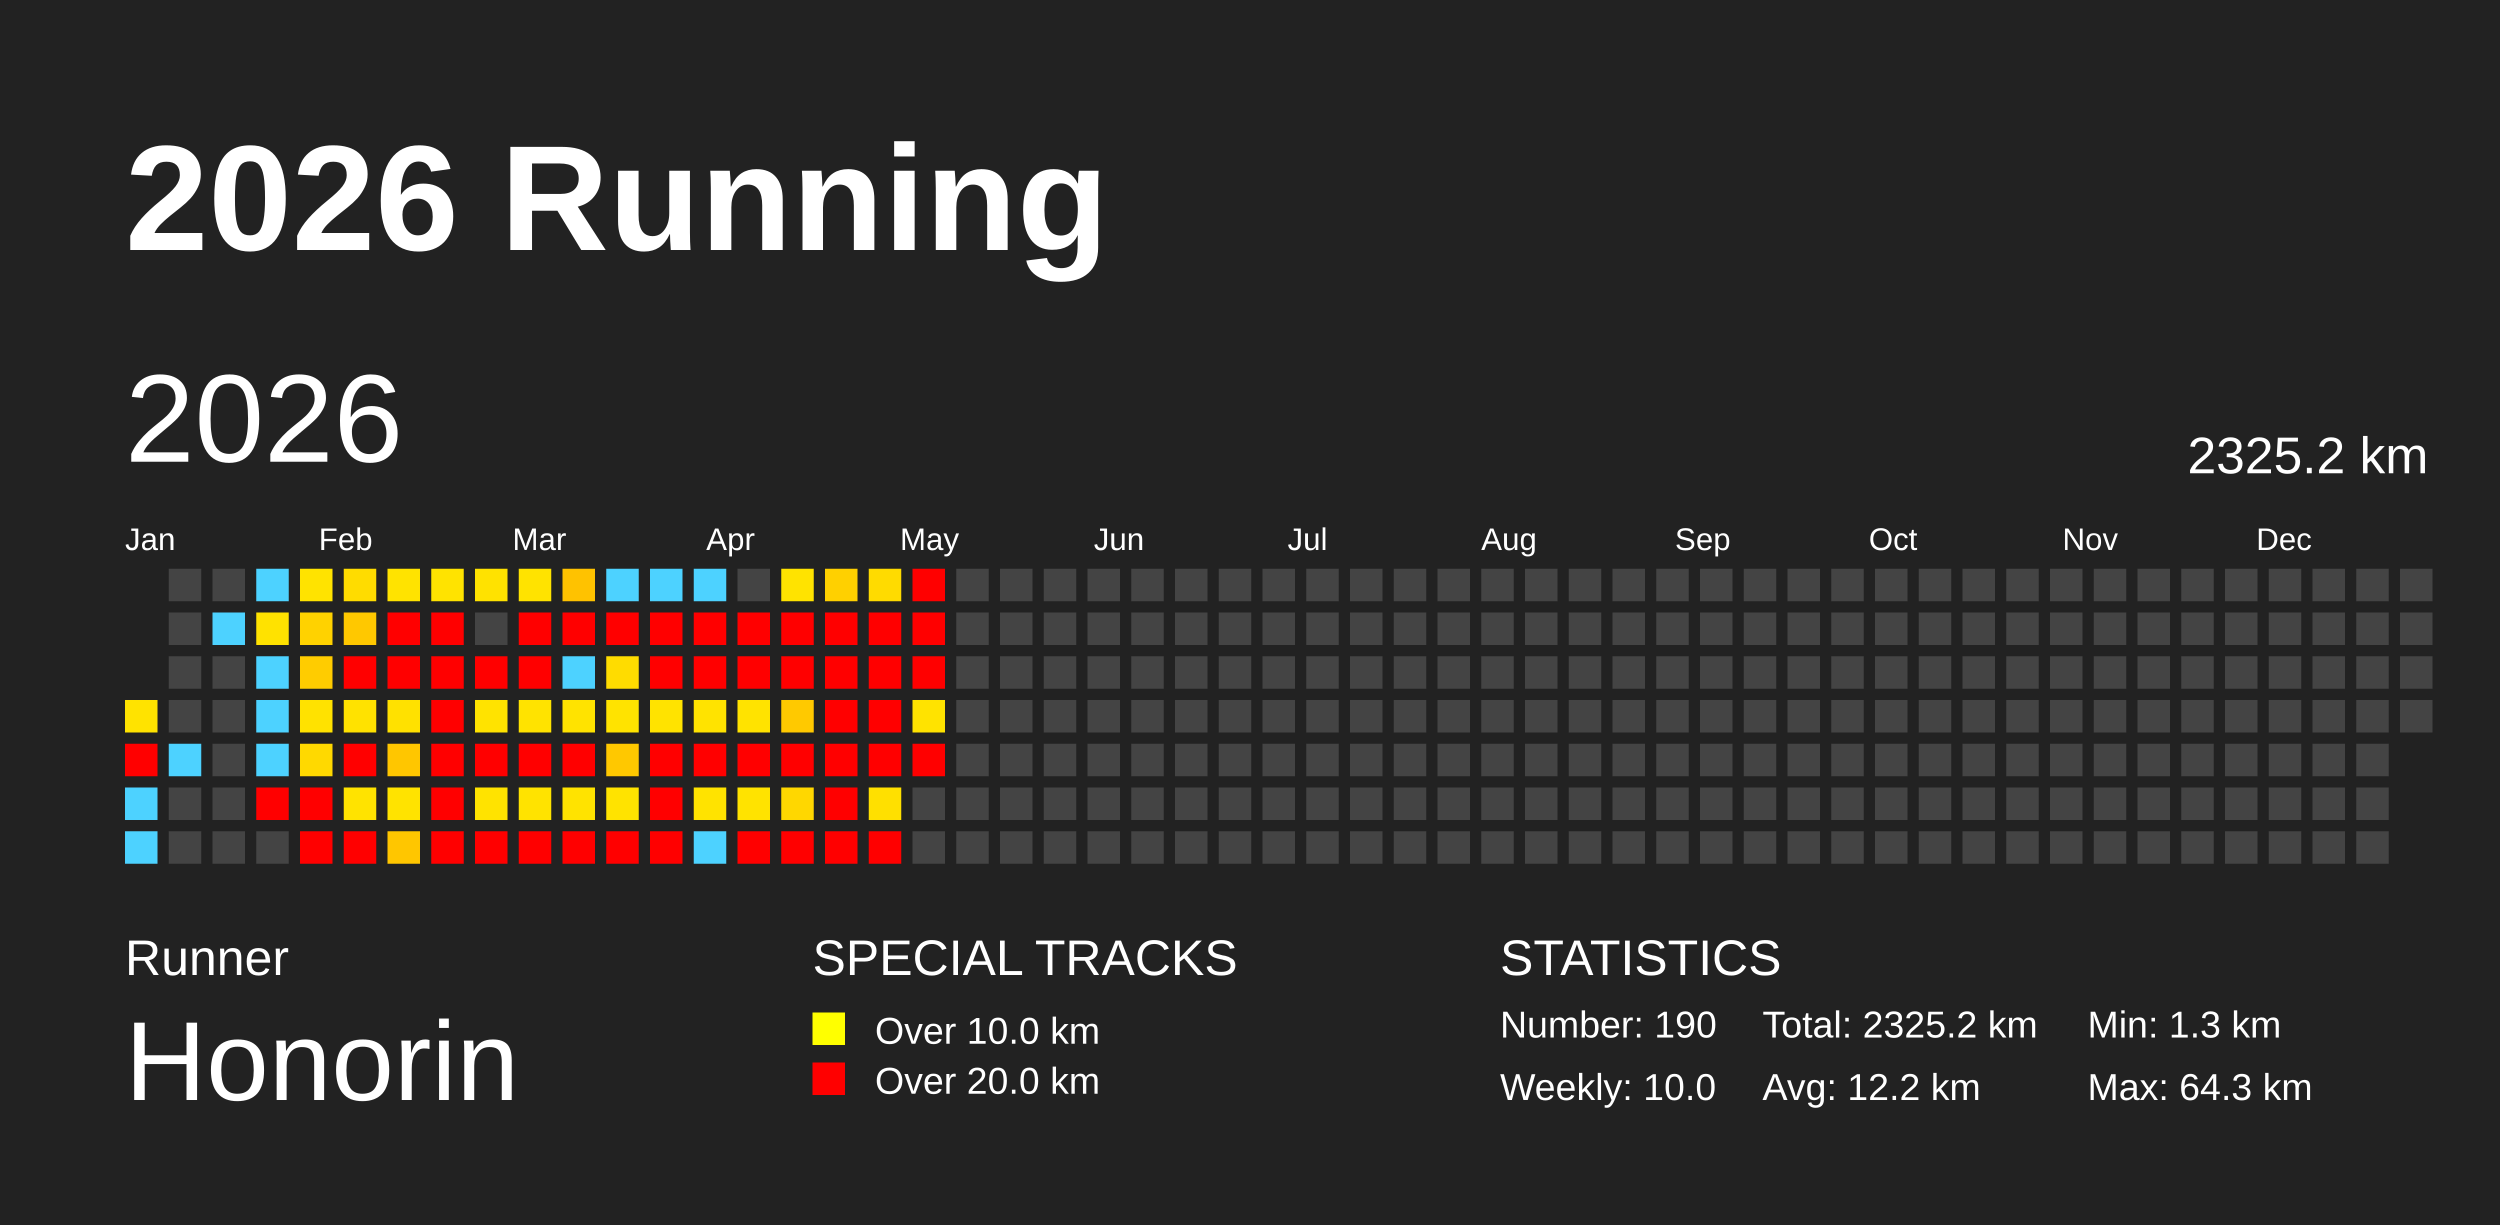
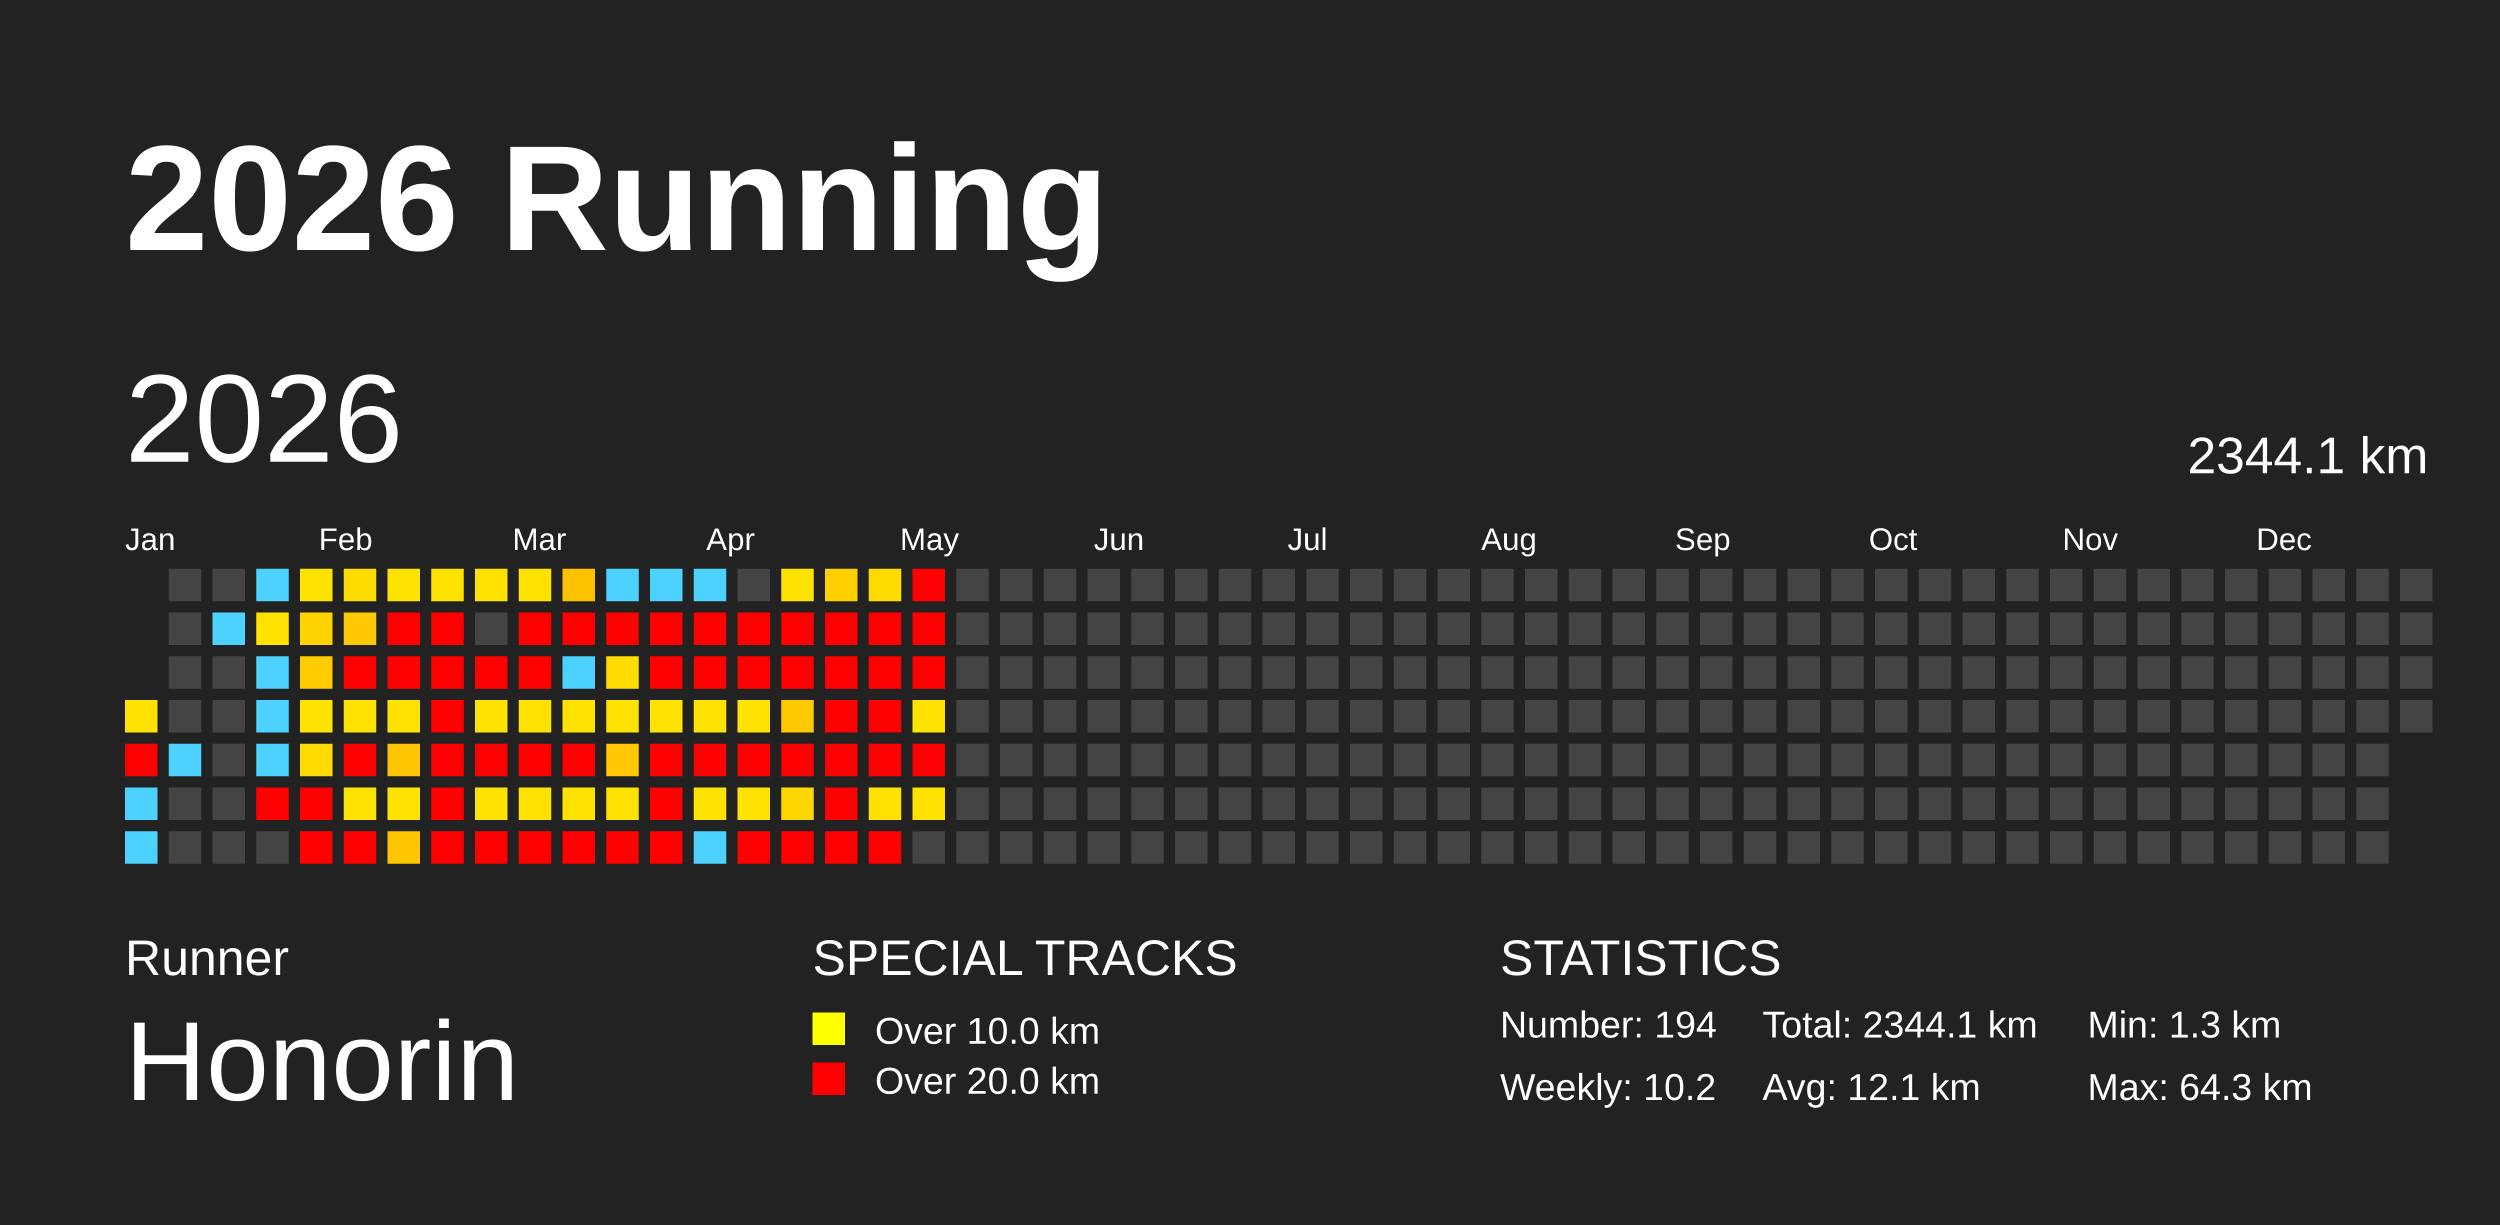
<svg xmlns="http://www.w3.org/2000/svg" baseProfile="full" height="98mm" version="1.1" viewBox="0,0,200,98" width="200mm">
  <defs />
  <rect fill="#222222" height="98" width="200" x="0" y="0" />
  <text fill="#FFFFFF" style="font-size:12px; font-family:Arial; font-weight:bold;" x="10" y="20">2026 Running</text>
  <text fill="#FFFFFF" style="font-size:4px; font-family:Arial" x="10" y="78">Runner</text>
  <text fill="#FFFFFF" style="font-size:9px; font-family:Arial" x="10" y="88">Honorin</text>
  <text fill="#FFFFFF" style="font-size:4px; font-family:Arial" x="65" y="78">SPECIAL TRACKS</text>
  <rect fill="yellow" height="2.6" width="2.6" x="65" y="81" />
  <text fill="#FFFFFF" style="font-size:3px; font-family:Arial" x="70" y="83.5">Over 10.0 km</text>
  <rect fill="red" height="2.6" width="2.6" x="65" y="85" />
  <text fill="#FFFFFF" style="font-size:3px; font-family:Arial" x="70" y="87.5">Over 20.0 km</text>
  <text fill="#FFFFFF" style="font-size:4px; font-family:Arial" x="120" y="78">STATISTICS</text>
-   <text fill="#FFFFFF" style="font-size:3px; font-family:Arial" x="120" y="83">Number: 190</text>
-   <text fill="#FFFFFF" style="font-size:3px; font-family:Arial" x="120" y="88">Weekly: 10.0</text>
-   <text fill="#FFFFFF" style="font-size:3px; font-family:Arial" x="141" y="83">Total: 2325.2 km</text>
-   <text fill="#FFFFFF" style="font-size:3px; font-family:Arial" x="141" y="88">Avg: 12.2 km</text>
+   <text fill="#FFFFFF" style="font-size:3px; font-family:Arial" x="120" y="83">Number: 194</text>
+   <text fill="#FFFFFF" style="font-size:3px; font-family:Arial" x="120" y="88">Weekly: 10.2</text>
+   <text fill="#FFFFFF" style="font-size:3px; font-family:Arial" x="141" y="83">Total: 2344.1 km</text>
+   <text fill="#FFFFFF" style="font-size:3px; font-family:Arial" x="141" y="88">Avg: 12.1 km</text>
  <text fill="#FFFFFF" style="font-size:3px; font-family:Arial" x="167" y="83">Min: 1.3 km</text>
  <text fill="#FFFFFF" style="font-size:3px; font-family:Arial" x="167" y="88">Max: 64.3 km</text>
  <text dominant-baseline="hanging" fill="#FFFFFF" style="font-size:10.0px; font-family:Arial;" x="10" y="30">2026</text>
-   <text dominant-baseline="hanging" fill="#FFFFFF" style="font-size:4.125px; font-family:Arial;" x="175" y="35">2325.2 km</text>
+   <text dominant-baseline="hanging" fill="#FFFFFF" style="font-size:4.125px; font-family:Arial;" x="175" y="35">2344.1 km</text>
  <text fill="#FFFFFF" style="font-size:2.5px; font-family:Arial" x="10.0" y="44">Jan</text>
  <text fill="#FFFFFF" style="font-size:2.5px; font-family:Arial" x="25.5" y="44">Feb</text>
  <text fill="#FFFFFF" style="font-size:2.5px; font-family:Arial" x="41.0" y="44">Mar</text>
  <text fill="#FFFFFF" style="font-size:2.5px; font-family:Arial" x="56.5" y="44">Apr</text>
  <text fill="#FFFFFF" style="font-size:2.5px; font-family:Arial" x="72.0" y="44">May</text>
  <text fill="#FFFFFF" style="font-size:2.5px; font-family:Arial" x="87.5" y="44">Jun</text>
  <text fill="#FFFFFF" style="font-size:2.5px; font-family:Arial" x="103.0" y="44">Jul</text>
  <text fill="#FFFFFF" style="font-size:2.5px; font-family:Arial" x="118.5" y="44">Aug</text>
  <text fill="#FFFFFF" style="font-size:2.5px; font-family:Arial" x="134.0" y="44">Sep</text>
  <text fill="#FFFFFF" style="font-size:2.5px; font-family:Arial" x="149.5" y="44">Oct</text>
  <text fill="#FFFFFF" style="font-size:2.5px; font-family:Arial" x="165.0" y="44">Nov</text>
  <text fill="#FFFFFF" style="font-size:2.5px; font-family:Arial" x="180.5" y="44">Dec</text>
  <rect fill="#ffe300" height="2.6" width="2.6" x="10.0" y="56.0" />
  <rect fill="red" height="2.6" width="2.6" x="10.0" y="59.5" />
  <rect fill="#4dd2ff" height="2.6" width="2.6" x="10.0" y="63.0" />
  <rect fill="#4dd2ff" height="2.6" width="2.6" x="10.0" y="66.5" />
  <rect fill="#444444" height="2.6" width="2.6" x="13.5" y="45.5" />
  <rect fill="#444444" height="2.6" width="2.6" x="13.5" y="49.0" />
  <rect fill="#444444" height="2.6" width="2.6" x="13.5" y="52.5" />
  <rect fill="#444444" height="2.6" width="2.6" x="13.5" y="56.0" />
  <rect fill="#4dd2ff" height="2.6" width="2.6" x="13.5" y="59.5" />
  <rect fill="#444444" height="2.6" width="2.6" x="13.5" y="63.0" />
  <rect fill="#444444" height="2.6" width="2.6" x="13.5" y="66.5" />
  <rect fill="#444444" height="2.6" width="2.6" x="17.0" y="45.5" />
  <rect fill="#4dd2ff" height="2.6" width="2.6" x="17.0" y="49.0" />
  <rect fill="#444444" height="2.6" width="2.6" x="17.0" y="52.5" />
  <rect fill="#444444" height="2.6" width="2.6" x="17.0" y="56.0" />
  <rect fill="#444444" height="2.6" width="2.6" x="17.0" y="59.5" />
  <rect fill="#444444" height="2.6" width="2.6" x="17.0" y="63.0" />
  <rect fill="#444444" height="2.6" width="2.6" x="17.0" y="66.5" />
  <rect fill="#4dd2ff" height="2.6" width="2.6" x="20.5" y="45.5" />
  <rect fill="#ffe200" height="2.6" width="2.6" x="20.5" y="49.0" />
  <rect fill="#4dd2ff" height="2.6" width="2.6" x="20.5" y="52.5" />
  <rect fill="#4dd2ff" height="2.6" width="2.6" x="20.5" y="56.0" />
  <rect fill="#4dd2ff" height="2.6" width="2.6" x="20.5" y="59.5" />
  <rect fill="red" height="2.6" width="2.6" x="20.5" y="63.0" />
  <rect fill="#444444" height="2.6" width="2.6" x="20.5" y="66.5" />
  <rect fill="#ffe300" height="2.6" width="2.6" x="24.0" y="45.5" />
  <rect fill="#ffd200" height="2.6" width="2.6" x="24.0" y="49.0" />
  <rect fill="#ffcc00" height="2.6" width="2.6" x="24.0" y="52.5" />
  <rect fill="#ffe200" height="2.6" width="2.6" x="24.0" y="56.0" />
  <rect fill="#ffd900" height="2.6" width="2.6" x="24.0" y="59.5" />
  <rect fill="red" height="2.6" width="2.6" x="24.0" y="63.0" />
  <rect fill="red" height="2.6" width="2.6" x="24.0" y="66.5" />
  <rect fill="#ffdc00" height="2.6" width="2.6" x="27.5" y="45.5" />
  <rect fill="#ffc800" height="2.6" width="2.6" x="27.5" y="49.0" />
  <rect fill="red" height="2.6" width="2.6" x="27.5" y="52.5" />
  <rect fill="#ffe200" height="2.6" width="2.6" x="27.5" y="56.0" />
  <rect fill="red" height="2.6" width="2.6" x="27.5" y="59.5" />
  <rect fill="#ffe300" height="2.6" width="2.6" x="27.5" y="63.0" />
  <rect fill="red" height="2.6" width="2.6" x="27.5" y="66.5" />
  <rect fill="#ffe300" height="2.6" width="2.6" x="31.0" y="45.5" />
  <rect fill="red" height="2.6" width="2.6" x="31.0" y="49.0" />
  <rect fill="red" height="2.6" width="2.6" x="31.0" y="52.5" />
  <rect fill="#ffe100" height="2.6" width="2.6" x="31.0" y="56.0" />
  <rect fill="#ffc600" height="2.6" width="2.6" x="31.0" y="59.5" />
  <rect fill="#ffe300" height="2.6" width="2.6" x="31.0" y="63.0" />
  <rect fill="#ffc600" height="2.6" width="2.6" x="31.0" y="66.5" />
  <rect fill="#ffe300" height="2.6" width="2.6" x="34.5" y="45.5" />
  <rect fill="red" height="2.6" width="2.6" x="34.5" y="49.0" />
  <rect fill="red" height="2.6" width="2.6" x="34.5" y="52.5" />
  <rect fill="red" height="2.6" width="2.6" x="34.5" y="56.0" />
  <rect fill="red" height="2.6" width="2.6" x="34.5" y="59.5" />
  <rect fill="red" height="2.6" width="2.6" x="34.5" y="63.0" />
  <rect fill="red" height="2.6" width="2.6" x="34.5" y="66.5" />
  <rect fill="#ffe200" height="2.6" width="2.6" x="38.0" y="45.5" />
  <rect fill="#444444" height="2.6" width="2.6" x="38.0" y="49.0" />
  <rect fill="red" height="2.6" width="2.6" x="38.0" y="52.5" />
  <rect fill="#ffe300" height="2.6" width="2.6" x="38.0" y="56.0" />
  <rect fill="red" height="2.6" width="2.6" x="38.0" y="59.5" />
  <rect fill="#ffe300" height="2.6" width="2.6" x="38.0" y="63.0" />
  <rect fill="red" height="2.6" width="2.6" x="38.0" y="66.5" />
  <rect fill="#ffe300" height="2.6" width="2.6" x="41.5" y="45.5" />
  <rect fill="red" height="2.6" width="2.6" x="41.5" y="49.0" />
  <rect fill="red" height="2.6" width="2.6" x="41.5" y="52.5" />
  <rect fill="#ffe300" height="2.6" width="2.6" x="41.5" y="56.0" />
  <rect fill="red" height="2.6" width="2.6" x="41.5" y="59.5" />
  <rect fill="#ffe300" height="2.6" width="2.6" x="41.5" y="63.0" />
  <rect fill="red" height="2.6" width="2.6" x="41.5" y="66.5" />
  <rect fill="#ffc200" height="2.6" width="2.6" x="45.0" y="45.5" />
  <rect fill="red" height="2.6" width="2.6" x="45.0" y="49.0" />
  <rect fill="#4dd2ff" height="2.6" width="2.6" x="45.0" y="52.5" />
  <rect fill="#ffe300" height="2.6" width="2.6" x="45.0" y="56.0" />
  <rect fill="red" height="2.6" width="2.6" x="45.0" y="59.5" />
  <rect fill="#ffe300" height="2.6" width="2.6" x="45.0" y="63.0" />
  <rect fill="red" height="2.6" width="2.6" x="45.0" y="66.5" />
  <rect fill="#4dd2ff" height="2.6" width="2.6" x="48.5" y="45.5" />
  <rect fill="red" height="2.6" width="2.6" x="48.5" y="49.0" />
  <rect fill="#ffdc00" height="2.6" width="2.6" x="48.5" y="52.5" />
  <rect fill="#ffe300" height="2.6" width="2.6" x="48.5" y="56.0" />
  <rect fill="#ffc800" height="2.6" width="2.6" x="48.5" y="59.5" />
  <rect fill="#ffe300" height="2.6" width="2.6" x="48.5" y="63.0" />
  <rect fill="red" height="2.6" width="2.6" x="48.5" y="66.5" />
  <rect fill="#4dd2ff" height="2.6" width="2.6" x="52.0" y="45.5" />
  <rect fill="red" height="2.6" width="2.6" x="52.0" y="49.0" />
  <rect fill="red" height="2.6" width="2.6" x="52.0" y="52.5" />
  <rect fill="#ffe300" height="2.6" width="2.6" x="52.0" y="56.0" />
  <rect fill="red" height="2.6" width="2.6" x="52.0" y="59.5" />
  <rect fill="red" height="2.6" width="2.6" x="52.0" y="63.0" />
  <rect fill="red" height="2.6" width="2.6" x="52.0" y="66.5" />
  <rect fill="#4dd2ff" height="2.6" width="2.6" x="55.5" y="45.5" />
  <rect fill="red" height="2.6" width="2.6" x="55.5" y="49.0" />
  <rect fill="red" height="2.6" width="2.6" x="55.5" y="52.5" />
  <rect fill="#ffe300" height="2.6" width="2.6" x="55.5" y="56.0" />
  <rect fill="red" height="2.6" width="2.6" x="55.5" y="59.5" />
  <rect fill="#ffe300" height="2.6" width="2.6" x="55.5" y="63.0" />
  <rect fill="#4dd2ff" height="2.6" width="2.6" x="55.5" y="66.5" />
  <rect fill="#444444" height="2.6" width="2.6" x="59.0" y="45.5" />
  <rect fill="red" height="2.6" width="2.6" x="59.0" y="49.0" />
  <rect fill="red" height="2.6" width="2.6" x="59.0" y="52.5" />
  <rect fill="#ffe300" height="2.6" width="2.6" x="59.0" y="56.0" />
  <rect fill="red" height="2.6" width="2.6" x="59.0" y="59.5" />
  <rect fill="#ffe300" height="2.6" width="2.6" x="59.0" y="63.0" />
  <rect fill="red" height="2.6" width="2.6" x="59.0" y="66.5" />
  <rect fill="#ffe300" height="2.6" width="2.6" x="62.5" y="45.5" />
  <rect fill="red" height="2.6" width="2.6" x="62.5" y="49.0" />
  <rect fill="red" height="2.6" width="2.6" x="62.5" y="52.5" />
  <rect fill="#ffc900" height="2.6" width="2.6" x="62.5" y="56.0" />
  <rect fill="red" height="2.6" width="2.6" x="62.5" y="59.5" />
  <rect fill="#ffd700" height="2.6" width="2.6" x="62.5" y="63.0" />
  <rect fill="red" height="2.6" width="2.6" x="62.5" y="66.5" />
  <rect fill="#ffd000" height="2.6" width="2.6" x="66.0" y="45.5" />
  <rect fill="red" height="2.6" width="2.6" x="66.0" y="49.0" />
  <rect fill="red" height="2.6" width="2.6" x="66.0" y="52.5" />
  <rect fill="red" height="2.6" width="2.6" x="66.0" y="56.0" />
  <rect fill="red" height="2.6" width="2.6" x="66.0" y="59.5" />
  <rect fill="red" height="2.6" width="2.6" x="66.0" y="63.0" />
  <rect fill="red" height="2.6" width="2.6" x="66.0" y="66.5" />
  <rect fill="#ffdb00" height="2.6" width="2.6" x="69.5" y="45.5" />
  <rect fill="red" height="2.6" width="2.6" x="69.5" y="49.0" />
  <rect fill="red" height="2.6" width="2.6" x="69.5" y="52.5" />
  <rect fill="red" height="2.6" width="2.6" x="69.5" y="56.0" />
  <rect fill="red" height="2.6" width="2.6" x="69.5" y="59.5" />
  <rect fill="#ffe000" height="2.6" width="2.6" x="69.5" y="63.0" />
  <rect fill="red" height="2.6" width="2.6" x="69.5" y="66.5" />
  <rect fill="red" height="2.6" width="2.6" x="73.0" y="45.5" />
  <rect fill="red" height="2.6" width="2.6" x="73.0" y="49.0" />
  <rect fill="red" height="2.6" width="2.6" x="73.0" y="52.5" />
  <rect fill="#ffe300" height="2.6" width="2.6" x="73.0" y="56.0" />
  <rect fill="red" height="2.6" width="2.6" x="73.0" y="59.5" />
-   <rect fill="#444444" height="2.6" width="2.6" x="73.0" y="63.0" />
+   <rect fill="#ffe200" height="2.6" width="2.6" x="73.0" y="63.0" />
  <rect fill="#444444" height="2.6" width="2.6" x="73.0" y="66.5" />
  <rect fill="#444444" height="2.6" width="2.6" x="76.5" y="45.5" />
  <rect fill="#444444" height="2.6" width="2.6" x="76.5" y="49.0" />
  <rect fill="#444444" height="2.6" width="2.6" x="76.5" y="52.5" />
  <rect fill="#444444" height="2.6" width="2.6" x="76.5" y="56.0" />
  <rect fill="#444444" height="2.6" width="2.6" x="76.5" y="59.5" />
  <rect fill="#444444" height="2.6" width="2.6" x="76.5" y="63.0" />
  <rect fill="#444444" height="2.6" width="2.6" x="76.5" y="66.5" />
  <rect fill="#444444" height="2.6" width="2.6" x="80.0" y="45.5" />
  <rect fill="#444444" height="2.6" width="2.6" x="80.0" y="49.0" />
  <rect fill="#444444" height="2.6" width="2.6" x="80.0" y="52.5" />
  <rect fill="#444444" height="2.6" width="2.6" x="80.0" y="56.0" />
  <rect fill="#444444" height="2.6" width="2.6" x="80.0" y="59.5" />
  <rect fill="#444444" height="2.6" width="2.6" x="80.0" y="63.0" />
  <rect fill="#444444" height="2.6" width="2.6" x="80.0" y="66.5" />
  <rect fill="#444444" height="2.6" width="2.6" x="83.5" y="45.5" />
  <rect fill="#444444" height="2.6" width="2.6" x="83.5" y="49.0" />
  <rect fill="#444444" height="2.6" width="2.6" x="83.5" y="52.5" />
  <rect fill="#444444" height="2.6" width="2.6" x="83.5" y="56.0" />
  <rect fill="#444444" height="2.6" width="2.6" x="83.5" y="59.5" />
  <rect fill="#444444" height="2.6" width="2.6" x="83.5" y="63.0" />
  <rect fill="#444444" height="2.6" width="2.6" x="83.5" y="66.5" />
  <rect fill="#444444" height="2.6" width="2.6" x="87.0" y="45.5" />
  <rect fill="#444444" height="2.6" width="2.6" x="87.0" y="49.0" />
  <rect fill="#444444" height="2.6" width="2.6" x="87.0" y="52.5" />
  <rect fill="#444444" height="2.6" width="2.6" x="87.0" y="56.0" />
  <rect fill="#444444" height="2.6" width="2.6" x="87.0" y="59.5" />
  <rect fill="#444444" height="2.6" width="2.6" x="87.0" y="63.0" />
  <rect fill="#444444" height="2.6" width="2.6" x="87.0" y="66.5" />
  <rect fill="#444444" height="2.6" width="2.6" x="90.5" y="45.5" />
  <rect fill="#444444" height="2.6" width="2.6" x="90.5" y="49.0" />
  <rect fill="#444444" height="2.6" width="2.6" x="90.5" y="52.5" />
  <rect fill="#444444" height="2.6" width="2.6" x="90.5" y="56.0" />
  <rect fill="#444444" height="2.6" width="2.6" x="90.5" y="59.5" />
  <rect fill="#444444" height="2.6" width="2.6" x="90.5" y="63.0" />
  <rect fill="#444444" height="2.6" width="2.6" x="90.5" y="66.5" />
  <rect fill="#444444" height="2.6" width="2.6" x="94.0" y="45.5" />
  <rect fill="#444444" height="2.6" width="2.6" x="94.0" y="49.0" />
  <rect fill="#444444" height="2.6" width="2.6" x="94.0" y="52.5" />
  <rect fill="#444444" height="2.6" width="2.6" x="94.0" y="56.0" />
  <rect fill="#444444" height="2.6" width="2.6" x="94.0" y="59.5" />
  <rect fill="#444444" height="2.6" width="2.6" x="94.0" y="63.0" />
  <rect fill="#444444" height="2.6" width="2.6" x="94.0" y="66.5" />
  <rect fill="#444444" height="2.6" width="2.6" x="97.5" y="45.5" />
  <rect fill="#444444" height="2.6" width="2.6" x="97.5" y="49.0" />
  <rect fill="#444444" height="2.6" width="2.6" x="97.5" y="52.5" />
  <rect fill="#444444" height="2.6" width="2.6" x="97.5" y="56.0" />
  <rect fill="#444444" height="2.6" width="2.6" x="97.5" y="59.5" />
  <rect fill="#444444" height="2.6" width="2.6" x="97.5" y="63.0" />
  <rect fill="#444444" height="2.6" width="2.6" x="97.5" y="66.5" />
  <rect fill="#444444" height="2.6" width="2.6" x="101.0" y="45.5" />
  <rect fill="#444444" height="2.6" width="2.6" x="101.0" y="49.0" />
  <rect fill="#444444" height="2.6" width="2.6" x="101.0" y="52.5" />
  <rect fill="#444444" height="2.6" width="2.6" x="101.0" y="56.0" />
  <rect fill="#444444" height="2.6" width="2.6" x="101.0" y="59.5" />
  <rect fill="#444444" height="2.6" width="2.6" x="101.0" y="63.0" />
  <rect fill="#444444" height="2.6" width="2.6" x="101.0" y="66.5" />
  <rect fill="#444444" height="2.6" width="2.6" x="104.5" y="45.5" />
  <rect fill="#444444" height="2.6" width="2.6" x="104.5" y="49.0" />
  <rect fill="#444444" height="2.6" width="2.6" x="104.5" y="52.5" />
  <rect fill="#444444" height="2.6" width="2.6" x="104.5" y="56.0" />
  <rect fill="#444444" height="2.6" width="2.6" x="104.5" y="59.5" />
  <rect fill="#444444" height="2.6" width="2.6" x="104.5" y="63.0" />
  <rect fill="#444444" height="2.6" width="2.6" x="104.5" y="66.5" />
  <rect fill="#444444" height="2.6" width="2.6" x="108.0" y="45.5" />
  <rect fill="#444444" height="2.6" width="2.6" x="108.0" y="49.0" />
  <rect fill="#444444" height="2.6" width="2.6" x="108.0" y="52.5" />
  <rect fill="#444444" height="2.6" width="2.6" x="108.0" y="56.0" />
  <rect fill="#444444" height="2.6" width="2.6" x="108.0" y="59.5" />
  <rect fill="#444444" height="2.6" width="2.6" x="108.0" y="63.0" />
  <rect fill="#444444" height="2.6" width="2.6" x="108.0" y="66.5" />
  <rect fill="#444444" height="2.6" width="2.6" x="111.5" y="45.5" />
  <rect fill="#444444" height="2.6" width="2.6" x="111.5" y="49.0" />
  <rect fill="#444444" height="2.6" width="2.6" x="111.5" y="52.5" />
  <rect fill="#444444" height="2.6" width="2.6" x="111.5" y="56.0" />
  <rect fill="#444444" height="2.6" width="2.6" x="111.5" y="59.5" />
  <rect fill="#444444" height="2.6" width="2.6" x="111.5" y="63.0" />
  <rect fill="#444444" height="2.6" width="2.6" x="111.5" y="66.5" />
  <rect fill="#444444" height="2.6" width="2.6" x="115.0" y="45.5" />
  <rect fill="#444444" height="2.6" width="2.6" x="115.0" y="49.0" />
  <rect fill="#444444" height="2.6" width="2.6" x="115.0" y="52.5" />
  <rect fill="#444444" height="2.6" width="2.6" x="115.0" y="56.0" />
  <rect fill="#444444" height="2.6" width="2.6" x="115.0" y="59.5" />
  <rect fill="#444444" height="2.6" width="2.6" x="115.0" y="63.0" />
  <rect fill="#444444" height="2.6" width="2.6" x="115.0" y="66.5" />
  <rect fill="#444444" height="2.6" width="2.6" x="118.5" y="45.5" />
  <rect fill="#444444" height="2.6" width="2.6" x="118.5" y="49.0" />
  <rect fill="#444444" height="2.6" width="2.6" x="118.5" y="52.5" />
  <rect fill="#444444" height="2.6" width="2.6" x="118.5" y="56.0" />
  <rect fill="#444444" height="2.6" width="2.6" x="118.5" y="59.5" />
  <rect fill="#444444" height="2.6" width="2.6" x="118.5" y="63.0" />
  <rect fill="#444444" height="2.6" width="2.6" x="118.5" y="66.5" />
  <rect fill="#444444" height="2.6" width="2.6" x="122.0" y="45.5" />
  <rect fill="#444444" height="2.6" width="2.6" x="122.0" y="49.0" />
  <rect fill="#444444" height="2.6" width="2.6" x="122.0" y="52.5" />
  <rect fill="#444444" height="2.6" width="2.6" x="122.0" y="56.0" />
  <rect fill="#444444" height="2.6" width="2.6" x="122.0" y="59.5" />
  <rect fill="#444444" height="2.6" width="2.6" x="122.0" y="63.0" />
  <rect fill="#444444" height="2.6" width="2.6" x="122.0" y="66.5" />
  <rect fill="#444444" height="2.6" width="2.6" x="125.5" y="45.5" />
  <rect fill="#444444" height="2.6" width="2.6" x="125.5" y="49.0" />
  <rect fill="#444444" height="2.6" width="2.6" x="125.5" y="52.5" />
  <rect fill="#444444" height="2.6" width="2.6" x="125.5" y="56.0" />
  <rect fill="#444444" height="2.6" width="2.6" x="125.5" y="59.5" />
  <rect fill="#444444" height="2.6" width="2.6" x="125.5" y="63.0" />
  <rect fill="#444444" height="2.6" width="2.6" x="125.5" y="66.5" />
  <rect fill="#444444" height="2.6" width="2.6" x="129.0" y="45.5" />
  <rect fill="#444444" height="2.6" width="2.6" x="129.0" y="49.0" />
  <rect fill="#444444" height="2.6" width="2.6" x="129.0" y="52.5" />
  <rect fill="#444444" height="2.6" width="2.6" x="129.0" y="56.0" />
  <rect fill="#444444" height="2.6" width="2.6" x="129.0" y="59.5" />
  <rect fill="#444444" height="2.6" width="2.6" x="129.0" y="63.0" />
  <rect fill="#444444" height="2.6" width="2.6" x="129.0" y="66.5" />
  <rect fill="#444444" height="2.6" width="2.6" x="132.5" y="45.5" />
  <rect fill="#444444" height="2.6" width="2.6" x="132.5" y="49.0" />
  <rect fill="#444444" height="2.6" width="2.6" x="132.5" y="52.5" />
  <rect fill="#444444" height="2.6" width="2.6" x="132.5" y="56.0" />
  <rect fill="#444444" height="2.6" width="2.6" x="132.5" y="59.5" />
  <rect fill="#444444" height="2.6" width="2.6" x="132.5" y="63.0" />
  <rect fill="#444444" height="2.6" width="2.6" x="132.5" y="66.5" />
  <rect fill="#444444" height="2.6" width="2.6" x="136.0" y="45.5" />
  <rect fill="#444444" height="2.6" width="2.6" x="136.0" y="49.0" />
  <rect fill="#444444" height="2.6" width="2.6" x="136.0" y="52.5" />
  <rect fill="#444444" height="2.6" width="2.6" x="136.0" y="56.0" />
  <rect fill="#444444" height="2.6" width="2.6" x="136.0" y="59.5" />
  <rect fill="#444444" height="2.6" width="2.6" x="136.0" y="63.0" />
  <rect fill="#444444" height="2.6" width="2.6" x="136.0" y="66.5" />
  <rect fill="#444444" height="2.6" width="2.6" x="139.5" y="45.5" />
  <rect fill="#444444" height="2.6" width="2.6" x="139.5" y="49.0" />
  <rect fill="#444444" height="2.6" width="2.6" x="139.5" y="52.5" />
  <rect fill="#444444" height="2.6" width="2.6" x="139.5" y="56.0" />
  <rect fill="#444444" height="2.6" width="2.6" x="139.5" y="59.5" />
  <rect fill="#444444" height="2.6" width="2.6" x="139.5" y="63.0" />
  <rect fill="#444444" height="2.6" width="2.6" x="139.5" y="66.5" />
  <rect fill="#444444" height="2.6" width="2.6" x="143.0" y="45.5" />
  <rect fill="#444444" height="2.6" width="2.6" x="143.0" y="49.0" />
  <rect fill="#444444" height="2.6" width="2.6" x="143.0" y="52.5" />
  <rect fill="#444444" height="2.6" width="2.6" x="143.0" y="56.0" />
  <rect fill="#444444" height="2.6" width="2.6" x="143.0" y="59.5" />
  <rect fill="#444444" height="2.6" width="2.6" x="143.0" y="63.0" />
  <rect fill="#444444" height="2.6" width="2.6" x="143.0" y="66.5" />
  <rect fill="#444444" height="2.6" width="2.6" x="146.5" y="45.5" />
  <rect fill="#444444" height="2.6" width="2.6" x="146.5" y="49.0" />
  <rect fill="#444444" height="2.6" width="2.6" x="146.5" y="52.5" />
  <rect fill="#444444" height="2.6" width="2.6" x="146.5" y="56.0" />
  <rect fill="#444444" height="2.6" width="2.6" x="146.5" y="59.5" />
  <rect fill="#444444" height="2.6" width="2.6" x="146.5" y="63.0" />
  <rect fill="#444444" height="2.6" width="2.6" x="146.5" y="66.5" />
  <rect fill="#444444" height="2.6" width="2.6" x="150.0" y="45.5" />
  <rect fill="#444444" height="2.6" width="2.6" x="150.0" y="49.0" />
  <rect fill="#444444" height="2.6" width="2.6" x="150.0" y="52.5" />
  <rect fill="#444444" height="2.6" width="2.6" x="150.0" y="56.0" />
  <rect fill="#444444" height="2.6" width="2.6" x="150.0" y="59.5" />
  <rect fill="#444444" height="2.6" width="2.6" x="150.0" y="63.0" />
  <rect fill="#444444" height="2.6" width="2.6" x="150.0" y="66.5" />
  <rect fill="#444444" height="2.6" width="2.6" x="153.5" y="45.5" />
  <rect fill="#444444" height="2.6" width="2.6" x="153.5" y="49.0" />
  <rect fill="#444444" height="2.6" width="2.6" x="153.5" y="52.5" />
  <rect fill="#444444" height="2.6" width="2.6" x="153.5" y="56.0" />
  <rect fill="#444444" height="2.6" width="2.6" x="153.5" y="59.5" />
  <rect fill="#444444" height="2.6" width="2.6" x="153.5" y="63.0" />
  <rect fill="#444444" height="2.6" width="2.6" x="153.5" y="66.5" />
  <rect fill="#444444" height="2.6" width="2.6" x="157.0" y="45.5" />
  <rect fill="#444444" height="2.6" width="2.6" x="157.0" y="49.0" />
  <rect fill="#444444" height="2.6" width="2.6" x="157.0" y="52.5" />
  <rect fill="#444444" height="2.6" width="2.6" x="157.0" y="56.0" />
  <rect fill="#444444" height="2.6" width="2.6" x="157.0" y="59.5" />
  <rect fill="#444444" height="2.6" width="2.6" x="157.0" y="63.0" />
  <rect fill="#444444" height="2.6" width="2.6" x="157.0" y="66.5" />
  <rect fill="#444444" height="2.6" width="2.6" x="160.5" y="45.5" />
  <rect fill="#444444" height="2.6" width="2.6" x="160.5" y="49.0" />
  <rect fill="#444444" height="2.6" width="2.6" x="160.5" y="52.5" />
  <rect fill="#444444" height="2.6" width="2.6" x="160.5" y="56.0" />
  <rect fill="#444444" height="2.6" width="2.6" x="160.5" y="59.5" />
  <rect fill="#444444" height="2.6" width="2.6" x="160.5" y="63.0" />
  <rect fill="#444444" height="2.6" width="2.6" x="160.5" y="66.5" />
  <rect fill="#444444" height="2.6" width="2.6" x="164.0" y="45.5" />
  <rect fill="#444444" height="2.6" width="2.6" x="164.0" y="49.0" />
  <rect fill="#444444" height="2.6" width="2.6" x="164.0" y="52.5" />
  <rect fill="#444444" height="2.6" width="2.6" x="164.0" y="56.0" />
  <rect fill="#444444" height="2.6" width="2.6" x="164.0" y="59.5" />
  <rect fill="#444444" height="2.6" width="2.6" x="164.0" y="63.0" />
  <rect fill="#444444" height="2.6" width="2.6" x="164.0" y="66.5" />
  <rect fill="#444444" height="2.6" width="2.6" x="167.5" y="45.5" />
  <rect fill="#444444" height="2.6" width="2.6" x="167.5" y="49.0" />
  <rect fill="#444444" height="2.6" width="2.6" x="167.5" y="52.5" />
  <rect fill="#444444" height="2.6" width="2.6" x="167.5" y="56.0" />
  <rect fill="#444444" height="2.6" width="2.6" x="167.5" y="59.5" />
  <rect fill="#444444" height="2.6" width="2.6" x="167.5" y="63.0" />
  <rect fill="#444444" height="2.6" width="2.6" x="167.5" y="66.5" />
  <rect fill="#444444" height="2.6" width="2.6" x="171.0" y="45.5" />
  <rect fill="#444444" height="2.6" width="2.6" x="171.0" y="49.0" />
  <rect fill="#444444" height="2.6" width="2.6" x="171.0" y="52.5" />
  <rect fill="#444444" height="2.6" width="2.6" x="171.0" y="56.0" />
  <rect fill="#444444" height="2.6" width="2.6" x="171.0" y="59.5" />
  <rect fill="#444444" height="2.6" width="2.6" x="171.0" y="63.0" />
  <rect fill="#444444" height="2.6" width="2.6" x="171.0" y="66.5" />
  <rect fill="#444444" height="2.6" width="2.6" x="174.5" y="45.5" />
  <rect fill="#444444" height="2.6" width="2.6" x="174.5" y="49.0" />
  <rect fill="#444444" height="2.6" width="2.6" x="174.5" y="52.5" />
  <rect fill="#444444" height="2.6" width="2.6" x="174.5" y="56.0" />
  <rect fill="#444444" height="2.6" width="2.6" x="174.5" y="59.5" />
  <rect fill="#444444" height="2.6" width="2.6" x="174.5" y="63.0" />
  <rect fill="#444444" height="2.6" width="2.6" x="174.5" y="66.5" />
  <rect fill="#444444" height="2.6" width="2.6" x="178.0" y="45.5" />
  <rect fill="#444444" height="2.6" width="2.6" x="178.0" y="49.0" />
  <rect fill="#444444" height="2.6" width="2.6" x="178.0" y="52.5" />
  <rect fill="#444444" height="2.6" width="2.6" x="178.0" y="56.0" />
  <rect fill="#444444" height="2.6" width="2.6" x="178.0" y="59.5" />
  <rect fill="#444444" height="2.6" width="2.6" x="178.0" y="63.0" />
  <rect fill="#444444" height="2.6" width="2.6" x="178.0" y="66.5" />
  <rect fill="#444444" height="2.6" width="2.6" x="181.5" y="45.5" />
  <rect fill="#444444" height="2.6" width="2.6" x="181.5" y="49.0" />
  <rect fill="#444444" height="2.6" width="2.6" x="181.5" y="52.5" />
  <rect fill="#444444" height="2.6" width="2.6" x="181.5" y="56.0" />
  <rect fill="#444444" height="2.6" width="2.6" x="181.5" y="59.5" />
  <rect fill="#444444" height="2.6" width="2.6" x="181.5" y="63.0" />
  <rect fill="#444444" height="2.6" width="2.6" x="181.5" y="66.5" />
  <rect fill="#444444" height="2.6" width="2.6" x="185.0" y="45.5" />
  <rect fill="#444444" height="2.6" width="2.6" x="185.0" y="49.0" />
  <rect fill="#444444" height="2.6" width="2.6" x="185.0" y="52.5" />
  <rect fill="#444444" height="2.6" width="2.6" x="185.0" y="56.0" />
  <rect fill="#444444" height="2.6" width="2.6" x="185.0" y="59.5" />
  <rect fill="#444444" height="2.6" width="2.6" x="185.0" y="63.0" />
  <rect fill="#444444" height="2.6" width="2.6" x="185.0" y="66.5" />
  <rect fill="#444444" height="2.6" width="2.6" x="188.5" y="45.5" />
  <rect fill="#444444" height="2.6" width="2.6" x="188.5" y="49.0" />
  <rect fill="#444444" height="2.6" width="2.6" x="188.5" y="52.5" />
  <rect fill="#444444" height="2.6" width="2.6" x="188.5" y="56.0" />
  <rect fill="#444444" height="2.6" width="2.6" x="188.5" y="59.5" />
  <rect fill="#444444" height="2.6" width="2.6" x="188.5" y="63.0" />
  <rect fill="#444444" height="2.6" width="2.6" x="188.5" y="66.5" />
  <rect fill="#444444" height="2.6" width="2.6" x="192.0" y="45.5" />
  <rect fill="#444444" height="2.6" width="2.6" x="192.0" y="49.0" />
  <rect fill="#444444" height="2.6" width="2.6" x="192.0" y="52.5" />
  <rect fill="#444444" height="2.6" width="2.6" x="192.0" y="56.0" />
</svg>
